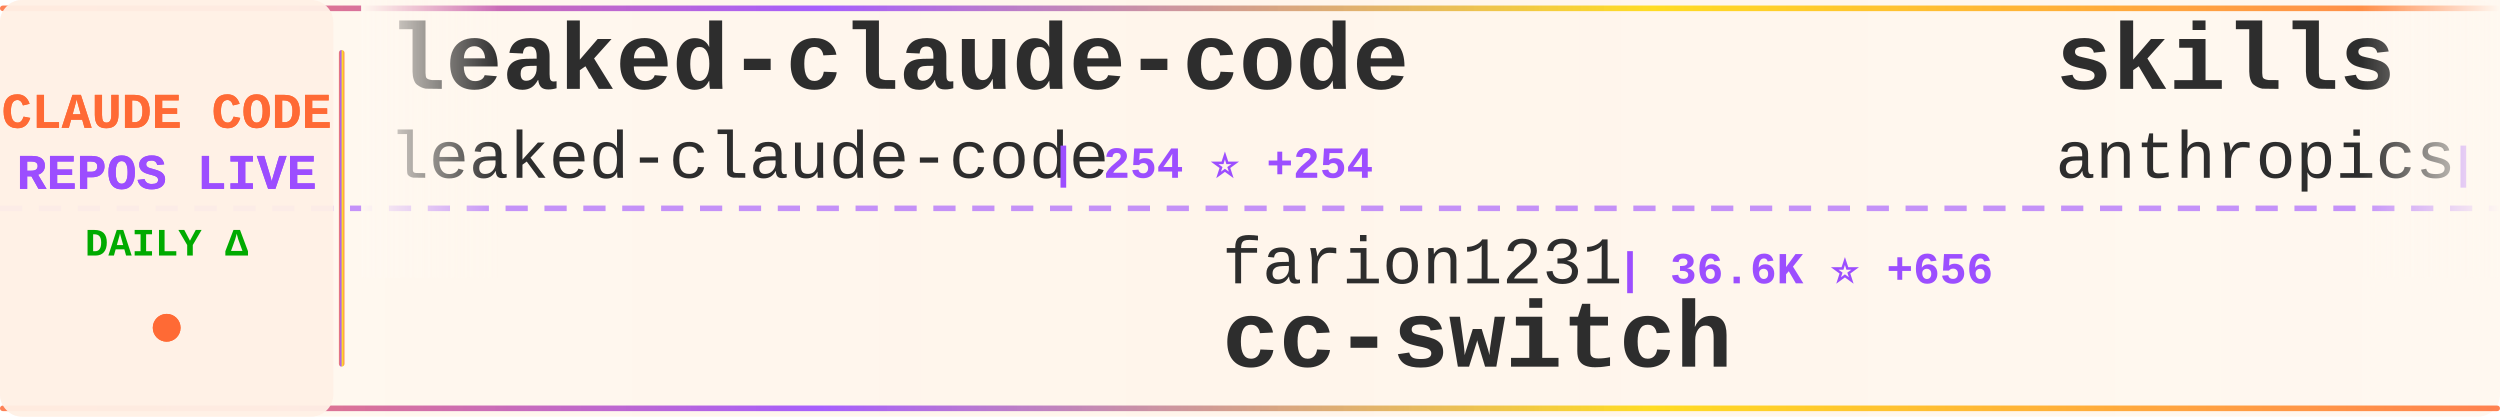
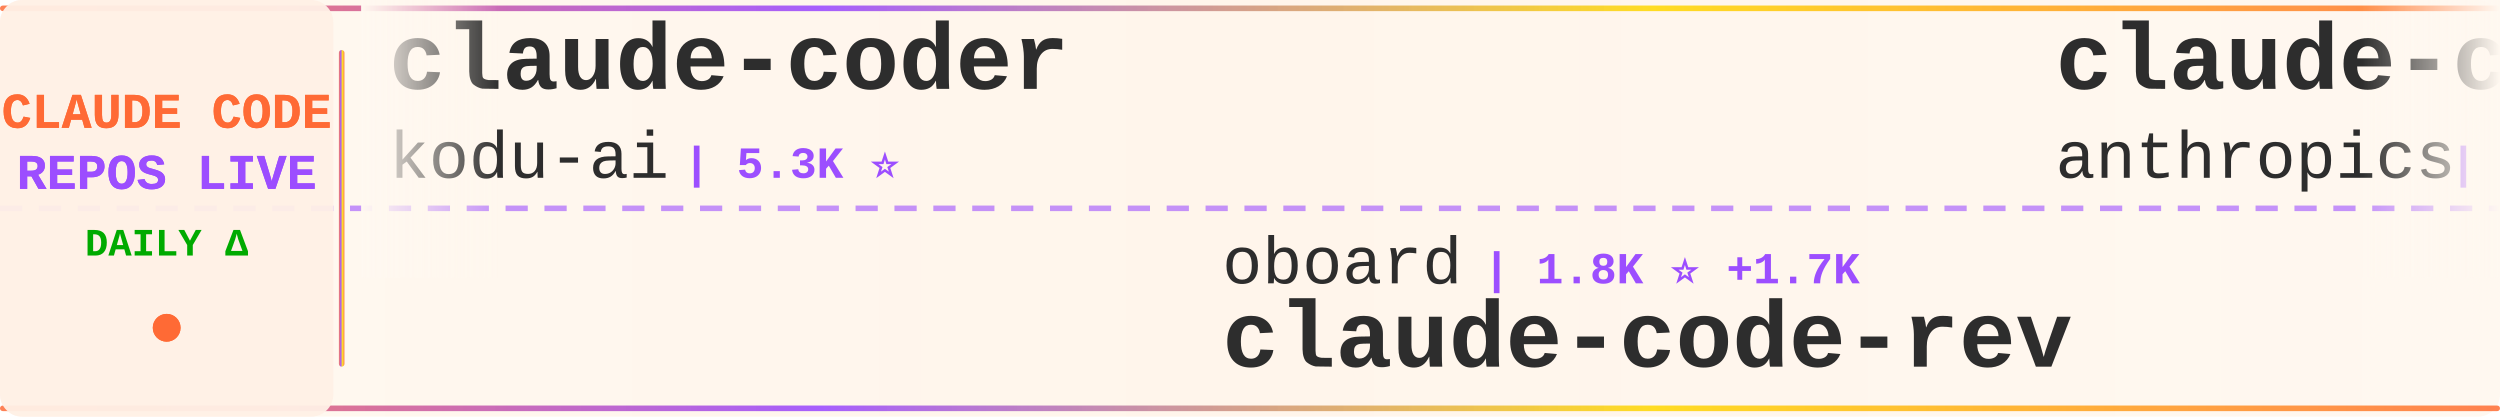
<svg xmlns="http://www.w3.org/2000/svg" width="900" height="150">
  <defs>
    <linearGradient id="tickerBg" x1="0%" y1="0%" x2="100%" y2="0%">
      <stop offset="0%" style="stop-color:#fff8f0;stop-opacity:0.98" />
      <stop offset="50%" style="stop-color:#fff5eb;stop-opacity:1" />
      <stop offset="100%" style="stop-color:#fff8f0;stop-opacity:0.98" />
    </linearGradient>
    <linearGradient id="borderGrad" x1="0%" y1="0%" x2="100%" y2="0%">
      <stop offset="0%" style="stop-color:#FF6B35;stop-opacity:0.85">
        <animate attributeName="stop-opacity" values="0.85;1;0.85" dur="2s" repeatCount="indefinite" />
      </stop>
      <stop offset="33%" style="stop-color:#9C4EFF;stop-opacity:0.9">
        <animate attributeName="stop-opacity" values="0.9;1;0.9" dur="2.2s" repeatCount="indefinite" />
      </stop>
      <stop offset="66%" style="stop-color:#FFD700;stop-opacity:0.85">
        <animate attributeName="stop-opacity" values="0.85;1;0.85" dur="1.8s" repeatCount="indefinite" />
      </stop>
      <stop offset="100%" style="stop-color:#FF6B35;stop-opacity:0.85">
        <animate attributeName="stop-opacity" values="0.85;1;0.85" dur="2s" repeatCount="indefinite" />
      </stop>
    </linearGradient>
    <filter id="textGlow">
      <feGaussianBlur stdDeviation="0.15" result="coloredBlur" />
      <feMerge>
        <feMergeNode in="coloredBlur" />
        <feMergeNode in="SourceGraphic" />
      </feMerge>
    </filter>
    <filter id="metricGlow">
      <feGaussianBlur stdDeviation="0.2" result="coloredBlur" />
      <feMerge>
        <feMergeNode in="coloredBlur" />
        <feMergeNode in="SourceGraphic" />
      </feMerge>
    </filter>
    <linearGradient id="leftFade" x1="0%" y1="0%" x2="100%" y2="0%">
      <stop offset="0%" style="stop-color:#fff8f0;stop-opacity:1" />
      <stop offset="100%" style="stop-color:#fff8f0;stop-opacity:0" />
    </linearGradient>
    <linearGradient id="rightFade" x1="0%" y1="0%" x2="100%" y2="0%">
      <stop offset="0%" style="stop-color:#fff8f0;stop-opacity:0" />
      <stop offset="100%" style="stop-color:#fff8f0;stop-opacity:1" />
    </linearGradient>
  </defs>
  <rect width="900" height="150" fill="url(#tickerBg)" rx="8" />
  <rect x="0" y="2" width="900" height="2" fill="url(#borderGrad)" rx="1" />
  <rect x="0" y="146" width="900" height="2" fill="url(#borderGrad)" rx="1" />
  <line x1="0" y1="75" x2="900" y2="75" stroke="#9C4EFF" stroke-width="2" stroke-dasharray="8 6" opacity="0.6" />
  <rect x="0" y="0" width="120" height="150" fill="#fff0e6" opacity="0.95" rx="8" />
  <text x="60" y="46" font-family="'Courier New', monospace" font-size="18" font-weight="bold" fill="#FF6B35" text-anchor="middle" filter="url(#textGlow)">
    CLAUDE CODE
  </text>
  <text x="60" y="68" font-family="'Courier New', monospace" font-size="18" font-weight="bold" fill="#9C4EFF" text-anchor="middle" filter="url(#textGlow)">
    REPOS LIVE
  </text>
  <text x="60" y="92" font-family="'Courier New', monospace" font-size="14" font-weight="bold" fill="#00aa00" text-anchor="middle">
    DAILY Δ
  </text>
  <circle cx="60" cy="118" r="5" fill="#FF6B35" filter="url(#metricGlow)">
    <animate attributeName="r" values="4;6;4" dur="1.5s" repeatCount="indefinite" />
    <animate attributeName="opacity" values="0.6;1;0.6" dur="1.5s" repeatCount="indefinite" />
  </circle>
  <rect x="122" y="18" width="2" height="114" fill="url(#borderGrad)" rx="1" />
  <clipPath id="tickerClip">
    <rect x="130" y="0" width="770" height="150" />
  </clipPath>
  <g clip-path="url(#tickerClip)">
    <g id="tickerItems">
      <animateTransform attributeName="transform" attributeType="XML" type="translate" from="0 0" to="-3000 0" dur="54s" repeatCount="indefinite" />
      <g transform="translate(0, 0)">
-         <text x="140" y="32" font-family="'Courier New', monospace" font-size="34" font-weight="bold" fill="#2d2d2d">leaked-claude-code</text>
-         <text x="140" y="64" font-family="'Courier New', monospace" font-size="24" font-weight="normal" fill="#2d2d2d" opacity="1.0">leaked-claude-code</text>
-         <text x="378" y="64" font-family="'Courier New', monospace" font-size="16" font-weight="bold" fill="#9C4EFF"> | 254 ⭐ +254</text>
+         <text x="140" y="32" font-family="'Courier New', monospace" font-size="34" font-weight="bold" fill="#2d2d2d">claude-coder</text>
+         <text x="140" y="64" font-family="'Courier New', monospace" font-size="24" font-weight="normal" fill="#2d2d2d" opacity="1.0">kodu-ai</text>
+         <text x="246" y="64" font-family="'Courier New', monospace" font-size="16" font-weight="bold" fill="#9C4EFF"> | 5.3K ⭐</text>
      </g>
      <g transform="translate(300, 0)">
-         <text x="140" y="102" font-family="'Courier New', monospace" font-size="24" font-weight="normal" fill="#2d2d2d" opacity="1.0">farion1231</text>
-         <text x="282" y="102" font-family="'Courier New', monospace" font-size="16" font-weight="bold" fill="#9C4EFF"> | 36.6K ⭐ +656</text>
-         <text x="140" y="132" font-family="'Courier New', monospace" font-size="34" font-weight="bold" fill="#2d2d2d">cc-switch</text>
+         <text x="140" y="102" font-family="'Courier New', monospace" font-size="24" font-weight="normal" fill="#2d2d2d" opacity="1.0">oboard</text>
+         <text x="234" y="102" font-family="'Courier New', monospace" font-size="16" font-weight="bold" fill="#9C4EFF"> | 1.8K ⭐ +1.7K</text>
+         <text x="140" y="132" font-family="'Courier New', monospace" font-size="34" font-weight="bold" fill="#2d2d2d">claude-code-rev</text>
      </g>
      <g transform="translate(600, 0)">
-         <text x="140" y="32" font-family="'Courier New', monospace" font-size="34" font-weight="bold" fill="#2d2d2d">skills</text>
+         <text x="140" y="32" font-family="'Courier New', monospace" font-size="34" font-weight="bold" fill="#2d2d2d">claude-code-base-action</text>
        <text x="140" y="64" font-family="'Courier New', monospace" font-size="24" font-weight="normal" fill="#2d2d2d" opacity="1.0">anthropics</text>
-         <text x="282" y="64" font-family="'Courier New', monospace" font-size="16" font-weight="bold" fill="#9C4EFF"> | 107.9K ⭐ +965</text>
+         <text x="282" y="64" font-family="'Courier New', monospace" font-size="16" font-weight="bold" fill="#9C4EFF"> | 757 ⭐ +16</text>
      </g>
      <g transform="translate(900, 0)">
-         <text x="140" y="102" font-family="'Courier New', monospace" font-size="24" font-weight="normal" fill="#2d2d2d" opacity="1.0">disler</text>
-         <text x="234" y="102" font-family="'Courier New', monospace" font-size="16" font-weight="bold" fill="#9C4EFF"> | 3.5K ⭐ +7</text>
-         <text x="140" y="132" font-family="'Courier New', monospace" font-size="34" font-weight="bold" fill="#2d2d2d">claude-code-hooks-master...</text>
+         <text x="140" y="102" font-family="'Courier New', monospace" font-size="24" font-weight="normal" fill="#2d2d2d" opacity="1.0">mehmoodosman</text>
+         <text x="306" y="102" font-family="'Courier New', monospace" font-size="16" font-weight="bold" fill="#9C4EFF"> | 86 ⭐ +79</text>
+         <text x="140" y="132" font-family="'Courier New', monospace" font-size="34" font-weight="bold" fill="#2d2d2d">claude-code</text>
      </g>
      <g transform="translate(1200, 0)">
-         <text x="140" y="32" font-family="'Courier New', monospace" font-size="34" font-weight="bold" fill="#2d2d2d">claude-code-telegram</text>
-         <text x="140" y="64" font-family="'Courier New', monospace" font-size="24" font-weight="normal" fill="#2d2d2d" opacity="1.0">RichardAtCT</text>
-         <text x="294" y="64" font-family="'Courier New', monospace" font-size="16" font-weight="bold" fill="#9C4EFF"> | 2.3K ⭐ +11</text>
+         <text x="140" y="32" font-family="'Courier New', monospace" font-size="34" font-weight="bold" fill="#2d2d2d">claude-task-master</text>
+         <text x="140" y="64" font-family="'Courier New', monospace" font-size="24" font-weight="normal" fill="#2d2d2d" opacity="1.0">eyaltoledano</text>
+         <text x="306" y="64" font-family="'Courier New', monospace" font-size="16" font-weight="bold" fill="#9C4EFF"> | 26.3K ⭐ +29</text>
      </g>
      <g transform="translate(1500, 0)">
-         <text x="140" y="102" font-family="'Courier New', monospace" font-size="24" font-weight="normal" fill="#2d2d2d" opacity="1.0">1rgs</text>
-         <text x="210" y="102" font-family="'Courier New', monospace" font-size="16" font-weight="bold" fill="#9C4EFF"> | 3.3K ⭐ +12</text>
-         <text x="140" y="132" font-family="'Courier New', monospace" font-size="34" font-weight="bold" fill="#2d2d2d">claude-code-proxy</text>
+         <text x="140" y="102" font-family="'Courier New', monospace" font-size="24" font-weight="normal" fill="#2d2d2d" opacity="1.0">wshobson</text>
+         <text x="258" y="102" font-family="'Courier New', monospace" font-size="16" font-weight="bold" fill="#9C4EFF"> | 32.7K ⭐ +99</text>
+         <text x="140" y="132" font-family="'Courier New', monospace" font-size="34" font-weight="bold" fill="#2d2d2d">agents</text>
      </g>
      <g transform="translate(1800, 0)">
-         <text x="140" y="32" font-family="'Courier New', monospace" font-size="34" font-weight="bold" fill="#2d2d2d">claude-code-settings</text>
-         <text x="140" y="64" font-family="'Courier New', monospace" font-size="24" font-weight="normal" fill="#2d2d2d" opacity="1.0">feiskyer</text>
-         <text x="258" y="64" font-family="'Courier New', monospace" font-size="16" font-weight="bold" fill="#9C4EFF"> | 1.4K ⭐ +5</text>
+         <text x="140" y="32" font-family="'Courier New', monospace" font-size="34" font-weight="bold" fill="#2d2d2d">collection-claude-code-s...</text>
+         <text x="140" y="64" font-family="'Courier New', monospace" font-size="24" font-weight="normal" fill="#2d2d2d" opacity="1.0">chauncygu</text>
+         <text x="270" y="64" font-family="'Courier New', monospace" font-size="16" font-weight="bold" fill="#9C4EFF"> | 422 ⭐ +422</text>
      </g>
      <g transform="translate(2100, 0)">
-         <text x="140" y="102" font-family="'Courier New', monospace" font-size="24" font-weight="normal" fill="#2d2d2d" opacity="1.0">AprilNEA</text>
-         <text x="258" y="102" font-family="'Courier New', monospace" font-size="16" font-weight="bold" fill="#9C4EFF"> | 193 ⭐ +193</text>
-         <text x="140" y="132" font-family="'Courier New', monospace" font-size="34" font-weight="bold" fill="#2d2d2d">claude-code-source</text>
+         <text x="140" y="102" font-family="'Courier New', monospace" font-size="24" font-weight="normal" fill="#2d2d2d" opacity="1.0">Piebald-AI</text>
+         <text x="282" y="102" font-family="'Courier New', monospace" font-size="16" font-weight="bold" fill="#9C4EFF"> | 7.8K ⭐ +656</text>
+         <text x="140" y="132" font-family="'Courier New', monospace" font-size="34" font-weight="bold" fill="#2d2d2d">claude-code-system-promp...</text>
      </g>
      <g transform="translate(2400, 0)">
-         <text x="140" y="32" font-family="'Courier New', monospace" font-size="34" font-weight="bold" fill="#2d2d2d">claude-code</text>
-         <text x="140" y="64" font-family="'Courier New', monospace" font-size="24" font-weight="normal" fill="#2d2d2d" opacity="1.0">tanbiralam</text>
-         <text x="282" y="64" font-family="'Courier New', monospace" font-size="16" font-weight="bold" fill="#9C4EFF"> | 342 ⭐ +342</text>
+         <text x="140" y="32" font-family="'Courier New', monospace" font-size="34" font-weight="bold" fill="#2d2d2d">claude-code-book</text>
+         <text x="140" y="64" font-family="'Courier New', monospace" font-size="24" font-weight="normal" fill="#2d2d2d" opacity="1.0">lintsinghua</text>
+         <text x="294" y="64" font-family="'Courier New', monospace" font-size="16" font-weight="bold" fill="#9C4EFF"> | 848 ⭐ +847</text>
      </g>
      <g transform="translate(2700, 0)">
-         <text x="140" y="102" font-family="'Courier New', monospace" font-size="24" font-weight="normal" fill="#2d2d2d" opacity="1.0">pedrohcgs</text>
-         <text x="270" y="102" font-family="'Courier New', monospace" font-size="16" font-weight="bold" fill="#9C4EFF"> | 815 ⭐ +10</text>
-         <text x="140" y="132" font-family="'Courier New', monospace" font-size="34" font-weight="bold" fill="#2d2d2d">claude-code-my-workflow</text>
+         <text x="140" y="102" font-family="'Courier New', monospace" font-size="24" font-weight="normal" fill="#2d2d2d" opacity="1.0">lst97</text>
+         <text x="222" y="102" font-family="'Courier New', monospace" font-size="16" font-weight="bold" fill="#9C4EFF"> | 1.5K ⭐ +6</text>
+         <text x="140" y="132" font-family="'Courier New', monospace" font-size="34" font-weight="bold" fill="#2d2d2d">claude-code-sub-agents</text>
      </g>
      <g transform="translate(3000, 0)">
-         <text x="140" y="32" font-family="'Courier New', monospace" font-size="34" font-weight="bold" fill="#2d2d2d">leaked-claude-code</text>
-         <text x="140" y="64" font-family="'Courier New', monospace" font-size="24" font-weight="normal" fill="#2d2d2d" opacity="1.0">leaked-claude-code</text>
-         <text x="378" y="64" font-family="'Courier New', monospace" font-size="16" font-weight="bold" fill="#9C4EFF"> | 254 ⭐ +254</text>
+         <text x="140" y="32" font-family="'Courier New', monospace" font-size="34" font-weight="bold" fill="#2d2d2d">claude-coder</text>
+         <text x="140" y="64" font-family="'Courier New', monospace" font-size="24" font-weight="normal" fill="#2d2d2d" opacity="1.0">kodu-ai</text>
+         <text x="246" y="64" font-family="'Courier New', monospace" font-size="16" font-weight="bold" fill="#9C4EFF"> | 5.3K ⭐</text>
      </g>
      <g transform="translate(3300, 0)">
-         <text x="140" y="102" font-family="'Courier New', monospace" font-size="24" font-weight="normal" fill="#2d2d2d" opacity="1.0">farion1231</text>
-         <text x="282" y="102" font-family="'Courier New', monospace" font-size="16" font-weight="bold" fill="#9C4EFF"> | 36.6K ⭐ +656</text>
-         <text x="140" y="132" font-family="'Courier New', monospace" font-size="34" font-weight="bold" fill="#2d2d2d">cc-switch</text>
+         <text x="140" y="102" font-family="'Courier New', monospace" font-size="24" font-weight="normal" fill="#2d2d2d" opacity="1.0">oboard</text>
+         <text x="234" y="102" font-family="'Courier New', monospace" font-size="16" font-weight="bold" fill="#9C4EFF"> | 1.8K ⭐ +1.7K</text>
+         <text x="140" y="132" font-family="'Courier New', monospace" font-size="34" font-weight="bold" fill="#2d2d2d">claude-code-rev</text>
      </g>
      <g transform="translate(3600, 0)">
-         <text x="140" y="32" font-family="'Courier New', monospace" font-size="34" font-weight="bold" fill="#2d2d2d">skills</text>
+         <text x="140" y="32" font-family="'Courier New', monospace" font-size="34" font-weight="bold" fill="#2d2d2d">claude-code-base-action</text>
        <text x="140" y="64" font-family="'Courier New', monospace" font-size="24" font-weight="normal" fill="#2d2d2d" opacity="1.0">anthropics</text>
-         <text x="282" y="64" font-family="'Courier New', monospace" font-size="16" font-weight="bold" fill="#9C4EFF"> | 107.9K ⭐ +965</text>
+         <text x="282" y="64" font-family="'Courier New', monospace" font-size="16" font-weight="bold" fill="#9C4EFF"> | 757 ⭐ +16</text>
      </g>
      <g transform="translate(3900, 0)">
-         <text x="140" y="102" font-family="'Courier New', monospace" font-size="24" font-weight="normal" fill="#2d2d2d" opacity="1.0">disler</text>
-         <text x="234" y="102" font-family="'Courier New', monospace" font-size="16" font-weight="bold" fill="#9C4EFF"> | 3.5K ⭐ +7</text>
-         <text x="140" y="132" font-family="'Courier New', monospace" font-size="34" font-weight="bold" fill="#2d2d2d">claude-code-hooks-master...</text>
+         <text x="140" y="102" font-family="'Courier New', monospace" font-size="24" font-weight="normal" fill="#2d2d2d" opacity="1.0">mehmoodosman</text>
+         <text x="306" y="102" font-family="'Courier New', monospace" font-size="16" font-weight="bold" fill="#9C4EFF"> | 86 ⭐ +79</text>
+         <text x="140" y="132" font-family="'Courier New', monospace" font-size="34" font-weight="bold" fill="#2d2d2d">claude-code</text>
      </g>
    </g>
  </g>
  <rect x="130" y="0" width="50" height="100" fill="url(#leftFade)" />
  <rect x="850" y="0" width="50" height="100" fill="url(#rightFade)" />
</svg>
